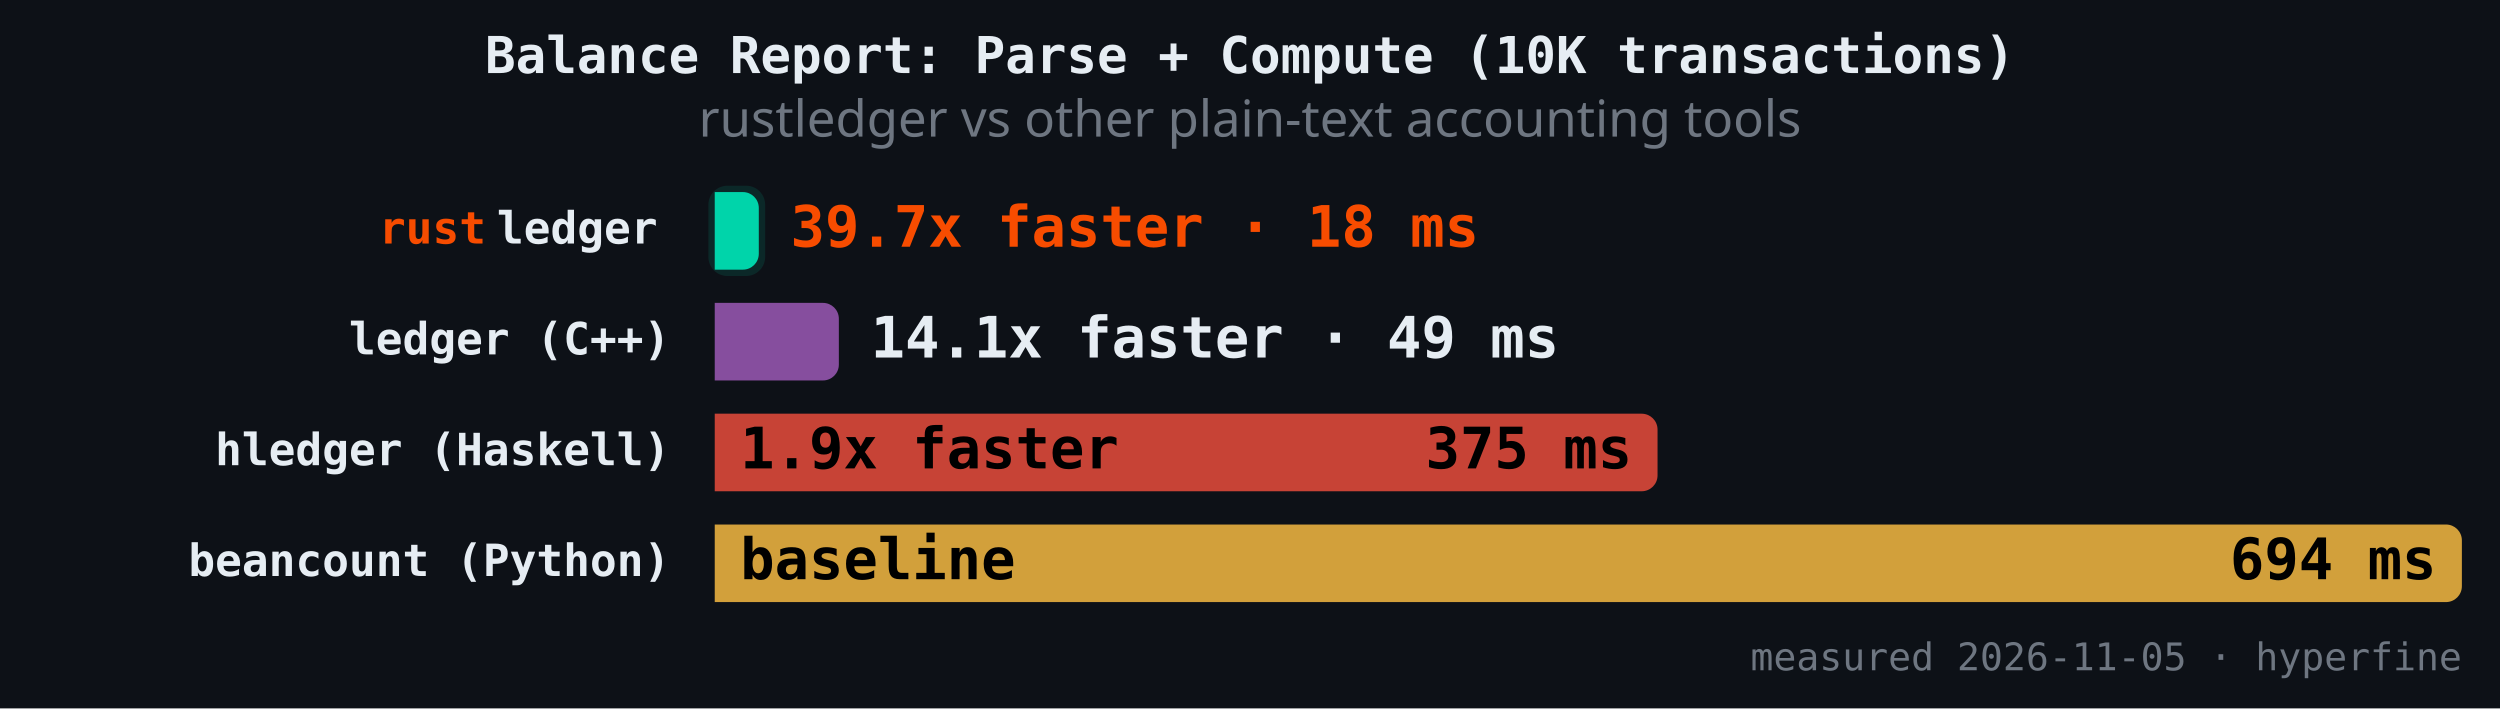
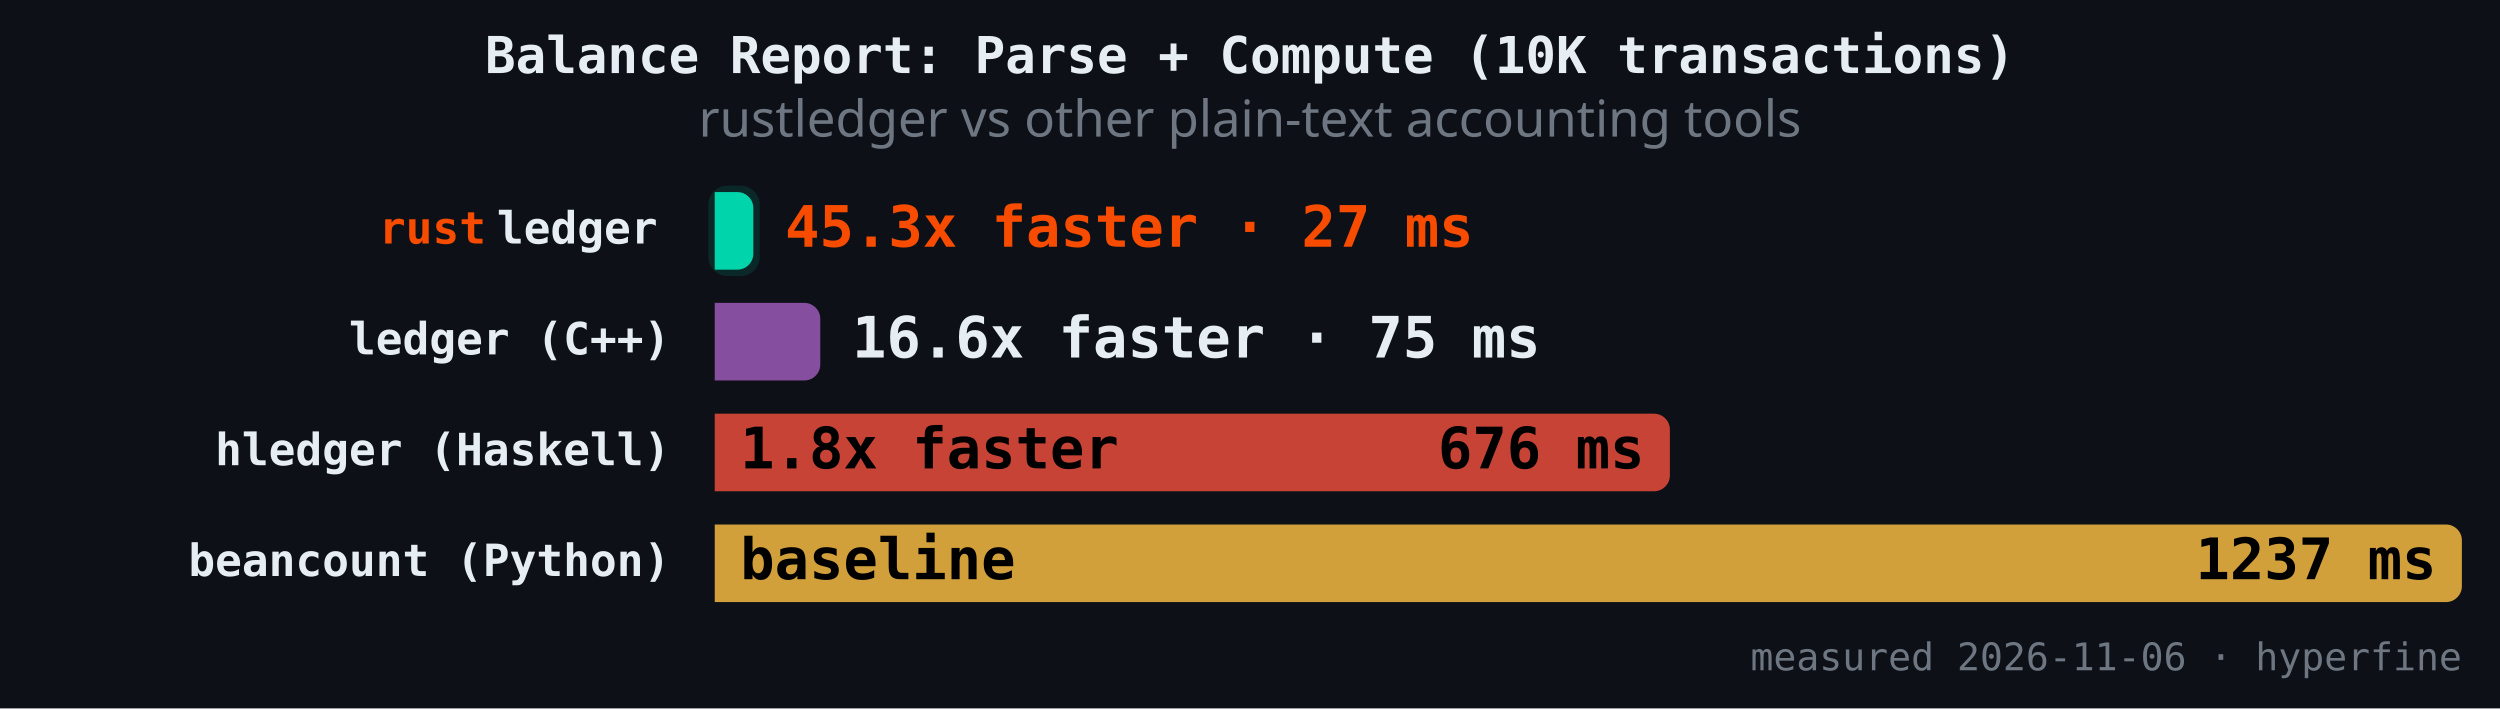
<svg xmlns="http://www.w3.org/2000/svg" version="1.1" class="marks" width="787" height="223" viewBox="0 0 787 223">
  <rect width="787" height="223" fill="#0d1117" />
  <g fill="none" stroke-miterlimit="4" transform="translate(225,50)">
    <g class="mark-group role-frame root" role="graphics-object" aria-roledescription="group mark container">
      <g transform="translate(0,0)">
        <path class="background" aria-hidden="true" d="M0,0h550v150h-550Z" />
        <g>
          <g class="mark-rect role-mark" role="graphics-symbol" aria-roledescription="rect mark container">
-             <path d="M0,10.465L8.869,10.465C11.628,10.465,13.869,12.706,13.869,15.465L13.869,29.884C13.869,32.643,11.628,34.884,8.869,34.884L0,34.884C0,34.884,0,34.884,0,34.884L0,10.465C0,10.465,0,10.465,0,10.465Z" fill="#00d4aa" fill-opacity="1" />
-             <path d="M0,45.349L34.071,45.349C36.83,45.349,39.071,47.589,39.071,50.349L39.071,64.767C39.071,67.527,36.83,69.767,34.071,69.767L0,69.767C0,69.767,0,69.767,0,69.767L0,45.349C0,45.349,0,45.349,0,45.349Z" fill="#9b59b6" fill-opacity="0.85" />
-             <path d="M0,80.233L291.794,80.233C294.554,80.233,296.794,82.473,296.794,85.233L296.794,99.651C296.794,102.411,294.554,104.651,291.794,104.651L0,104.651C0,104.651,0,104.651,0,104.651L0,80.233C0,80.233,0,80.233,0,80.233Z" fill="#e74c3c" fill-opacity="0.85" />
+             <path d="M0,10.465L7.141,10.465C9.901,10.465,12.141,12.706,12.141,15.465L12.141,29.884C12.141,32.643,9.901,34.884,7.141,34.884L0,34.884C0,34.884,0,34.884,0,34.884L0,10.465C0,10.465,0,10.465,0,10.465Z" fill="#00d4aa" fill-opacity="1" />
+             <path d="M0,45.349L28.221,45.349C30.981,45.349,33.221,47.589,33.221,50.349L33.221,64.767C33.221,67.527,30.981,69.767,28.221,69.767L0,69.767C0,69.767,0,69.767,0,69.767L0,45.349C0,45.349,0,45.349,0,45.349Z" fill="#9b59b6" fill-opacity="0.85" />
+             <path d="M0,80.233L295.683,80.233C298.443,80.233,300.683,82.473,300.683,85.233L300.683,99.651C300.683,102.411,298.443,104.651,295.683,104.651L0,104.651C0,104.651,0,104.651,0,104.651L0,80.233C0,80.233,0,80.233,0,80.233Z" fill="#e74c3c" fill-opacity="0.85" />
            <path d="M0,115.116L545,115.116C547.76,115.116,550,117.357,550,120.116L550,134.535C550,137.294,547.76,139.535,545,139.535L0,139.535C0,139.535,0,139.535,0,139.535L0,115.116C0,115.116,0,115.116,0,115.116Z" fill="#f4b942" fill-opacity="0.85" />
          </g>
          <g class="mark-rect role-mark" role="graphics-symbol" aria-roledescription="rect mark container">
-             <path d="M4,8.465L9.869,8.465C13.18,8.465,15.869,11.154,15.869,14.465L15.869,30.884C15.869,34.195,13.18,36.884,9.869,36.884L4,36.884C0.689,36.884,-2,34.195,-2,30.884L-2,14.465C-2,11.154,0.689,8.465,4,8.465Z" fill="#00d4aa" fill-opacity="0.12" />
-             <path d="M4,43.349L35.071,43.349C38.382,43.349,41.071,46.037,41.071,49.349L41.071,65.767C41.071,69.079,38.382,71.767,35.071,71.767L4,71.767C0.689,71.767,-2,69.079,-2,65.767L-2,49.349C-2,46.037,0.689,43.349,4,43.349Z" fill-opacity="0.12" />
-             <path d="M4,78.233L292.794,78.233C296.105,78.233,298.794,80.921,298.794,84.233L298.794,100.651C298.794,103.963,296.105,106.651,292.794,106.651L4,106.651C0.689,106.651,-2,103.963,-2,100.651L-2,84.233C-2,80.921,0.689,78.233,4,78.233Z" fill-opacity="0.12" />
+             <path d="M4,8.465L8.141,8.465C11.453,8.465,14.141,11.154,14.141,14.465L14.141,30.884C14.141,34.195,11.453,36.884,8.141,36.884L4,36.884C0.689,36.884,-2,34.195,-2,30.884L-2,14.465C-2,11.154,0.689,8.465,4,8.465Z" fill="#00d4aa" fill-opacity="0.12" />
+             <path d="M4,43.349L29.221,43.349C32.533,43.349,35.221,46.037,35.221,49.349L35.221,65.767C35.221,69.079,32.533,71.767,29.221,71.767L4,71.767C0.689,71.767,-2,69.079,-2,65.767L-2,49.349C-2,46.037,0.689,43.349,4,43.349Z" fill-opacity="0.12" />
+             <path d="M4,78.233L296.683,78.233C299.995,78.233,302.683,80.921,302.683,84.233L302.683,100.651C302.683,103.963,299.995,106.651,296.683,106.651L4,106.651C0.689,106.651,-2,103.963,-2,100.651L-2,84.233C-2,80.921,0.689,78.233,4,78.233Z" fill-opacity="0.12" />
            <path d="M4,113.116L546,113.116C549.311,113.116,552,115.805,552,119.116L552,135.535C552,138.846,549.311,141.535,546,141.535L4,141.535C0.689,141.535,-2,138.846,-2,135.535L-2,119.116C-2,115.805,0.689,113.116,4,113.116Z" fill-opacity="0.12" />
          </g>
          <g class="mark-text role-mark" role="graphics-object" aria-roledescription="text mark container">
            <text text-anchor="end" transform="translate(-14,26.67442)" font-family="JetBrains Mono, Fira Code, SF Mono, Menlo, monospace" font-size="14px" font-weight="600" fill="#e6edf3" />
            <text text-anchor="end" transform="translate(-14,61.55814)" font-family="JetBrains Mono, Fira Code, SF Mono, Menlo, monospace" font-size="14px" font-weight="600" fill="#e6edf3">ledger (C++)</text>
            <text text-anchor="end" transform="translate(-14,96.44186)" font-family="JetBrains Mono, Fira Code, SF Mono, Menlo, monospace" font-size="14px" font-weight="600" fill="#e6edf3">hledger (Haskell)</text>
            <text text-anchor="end" transform="translate(-14,131.3256)" font-family="JetBrains Mono, Fira Code, SF Mono, Menlo, monospace" font-size="14px" font-weight="600" fill="#e6edf3">beancount (Python)</text>
          </g>
          <g class="mark-text role-mark" role="graphics-object" aria-roledescription="text mark container">
            <text text-anchor="end" transform="translate(-18,26.67442)" font-family="JetBrains Mono, Fira Code, SF Mono, Menlo, monospace" font-size="14px" font-weight="600" fill="#e6edf3">ledger</text>
            <text text-anchor="end" transform="translate(-18,61.55814)" font-family="JetBrains Mono, Fira Code, SF Mono, Menlo, monospace" font-size="14px" font-weight="600" fill="#e6edf3" />
            <text text-anchor="end" transform="translate(-18,96.44186)" font-family="JetBrains Mono, Fira Code, SF Mono, Menlo, monospace" font-size="14px" font-weight="600" fill="#e6edf3" />
            <text text-anchor="end" transform="translate(-18,131.3256)" font-family="JetBrains Mono, Fira Code, SF Mono, Menlo, monospace" font-size="14px" font-weight="600" fill="#e6edf3" />
          </g>
          <g class="mark-text role-mark" role="graphics-object" aria-roledescription="text mark container">
            <text text-anchor="end" transform="translate(-72,26.67442)" font-family="JetBrains Mono, Fira Code, SF Mono, Menlo, monospace" font-size="14px" font-weight="600" fill="#f74c00">rust</text>
            <text text-anchor="end" transform="translate(-72,61.55814)" font-family="JetBrains Mono, Fira Code, SF Mono, Menlo, monospace" font-size="14px" font-weight="600" fill="#f74c00" />
            <text text-anchor="end" transform="translate(-72,96.44186)" font-family="JetBrains Mono, Fira Code, SF Mono, Menlo, monospace" font-size="14px" font-weight="600" fill="#f74c00" />
            <text text-anchor="end" transform="translate(-72,131.3256)" font-family="JetBrains Mono, Fira Code, SF Mono, Menlo, monospace" font-size="14px" font-weight="600" fill="#f74c00" />
          </g>
          <g class="mark-text role-mark" role="graphics-object" aria-roledescription="text mark container">
-             <text text-anchor="start" transform="translate(23.86888,27.67442)" font-family="JetBrains Mono, Fira Code, SF Mono, Menlo, monospace" font-size="18px" font-weight="700" fill="#f74c00">39.7x faster · 18 ms</text>
-             <text text-anchor="start" transform="translate(49.07061,62.55814)" font-family="JetBrains Mono, Fira Code, SF Mono, Menlo, monospace" font-size="18px" font-weight="700" fill="#e6edf3">14.1x faster · 49 ms</text>
-             <text text-anchor="start" transform="translate(8,97.44186)" font-family="JetBrains Mono, Fira Code, SF Mono, Menlo, monospace" font-size="18px" font-weight="700" fill="#000000">1.9x faster</text>
+             <text text-anchor="start" transform="translate(22.14118,27.67442)" font-family="JetBrains Mono, Fira Code, SF Mono, Menlo, monospace" font-size="18px" font-weight="700" fill="#f74c00">45.3x faster · 27 ms</text>
+             <text text-anchor="start" transform="translate(43.22148,62.55814)" font-family="JetBrains Mono, Fira Code, SF Mono, Menlo, monospace" font-size="18px" font-weight="700" fill="#e6edf3">16.6x faster · 75 ms</text>
+             <text text-anchor="start" transform="translate(8,97.44186)" font-family="JetBrains Mono, Fira Code, SF Mono, Menlo, monospace" font-size="18px" font-weight="700" fill="#000000">1.8x faster</text>
            <text text-anchor="start" transform="translate(8,132.3256)" font-family="JetBrains Mono, Fira Code, SF Mono, Menlo, monospace" font-size="18px" font-weight="700" fill="#000000">baseline</text>
          </g>
          <g class="mark-text role-mark" role="graphics-object" aria-roledescription="text mark container">
-             <text text-anchor="end" transform="translate(5.868876,27.67442)" font-family="JetBrains Mono, Fira Code, SF Mono, Menlo, monospace" font-size="18px" font-weight="700" fill="#000000" />
-             <text text-anchor="end" transform="translate(31.07061,62.55814)" font-family="JetBrains Mono, Fira Code, SF Mono, Menlo, monospace" font-size="18px" font-weight="700" fill="#000000" />
-             <text text-anchor="end" transform="translate(288.7939,97.44186)" font-family="JetBrains Mono, Fira Code, SF Mono, Menlo, monospace" font-size="18px" font-weight="700" fill="#000000">375 ms</text>
-             <text text-anchor="end" transform="translate(542,132.3256)" font-family="JetBrains Mono, Fira Code, SF Mono, Menlo, monospace" font-size="18px" font-weight="700" fill="#000000">694 ms</text>
+             <text text-anchor="end" transform="translate(4.141182,27.67442)" font-family="JetBrains Mono, Fira Code, SF Mono, Menlo, monospace" font-size="18px" font-weight="700" fill="#000000" />
+             <text text-anchor="end" transform="translate(25.22148,62.55814)" font-family="JetBrains Mono, Fira Code, SF Mono, Menlo, monospace" font-size="18px" font-weight="700" fill="#000000" />
+             <text text-anchor="end" transform="translate(292.6833,97.44186)" font-family="JetBrains Mono, Fira Code, SF Mono, Menlo, monospace" font-size="18px" font-weight="700" fill="#000000">676 ms</text>
+             <text text-anchor="end" transform="translate(542,132.3256)" font-family="JetBrains Mono, Fira Code, SF Mono, Menlo, monospace" font-size="18px" font-weight="700" fill="#000000">1237 ms</text>
          </g>
          <g class="mark-text role-mark" role="graphics-object" aria-roledescription="text mark container">
-             <text text-anchor="end" transform="translate(550,161)" font-family="JetBrains Mono, Fira Code, SF Mono, Menlo, monospace" font-size="12px" fill="#6e7681">measured 2026-11-05 · hyperfine</text>
+             <text text-anchor="end" transform="translate(550,161)" font-family="JetBrains Mono, Fira Code, SF Mono, Menlo, monospace" font-size="12px" fill="#6e7681">measured 2026-11-06 · hyperfine</text>
          </g>
          <g class="mark-group role-title">
            <g transform="translate(168.5,-40)">
              <path class="background" aria-hidden="true" d="M0,0h0v0h0Z" pointer-events="none" />
              <g>
                <g class="mark-text role-title-text" role="graphics-symbol" aria-roledescription="title" aria-label="Title text 'Balance Report: Parse + Compute (10K transactions)'" pointer-events="none">
                  <text text-anchor="middle" transform="translate(0,13)" font-family="JetBrains Mono, Fira Code, SF Mono, Menlo, monospace" font-size="16px" font-weight="600" fill="#e6edf3" opacity="1">Balance Report: Parse + Compute (10K transactions)</text>
                </g>
                <g class="mark-text role-title-subtitle" role="graphics-symbol" aria-roledescription="subtitle" aria-label="Subtitle text 'rustledger vs other plain-text accounting tools'" pointer-events="none">
                  <text text-anchor="middle" transform="translate(0,33)" font-family="sans-serif" font-size="16px" font-weight="normal" fill="#6e7681" opacity="1">rustledger vs other plain-text accounting tools</text>
                </g>
              </g>
              <path class="foreground" aria-hidden="true" d="" pointer-events="none" display="none" />
            </g>
          </g>
        </g>
        <path class="foreground" aria-hidden="true" d="" display="none" />
      </g>
    </g>
  </g>
</svg>
